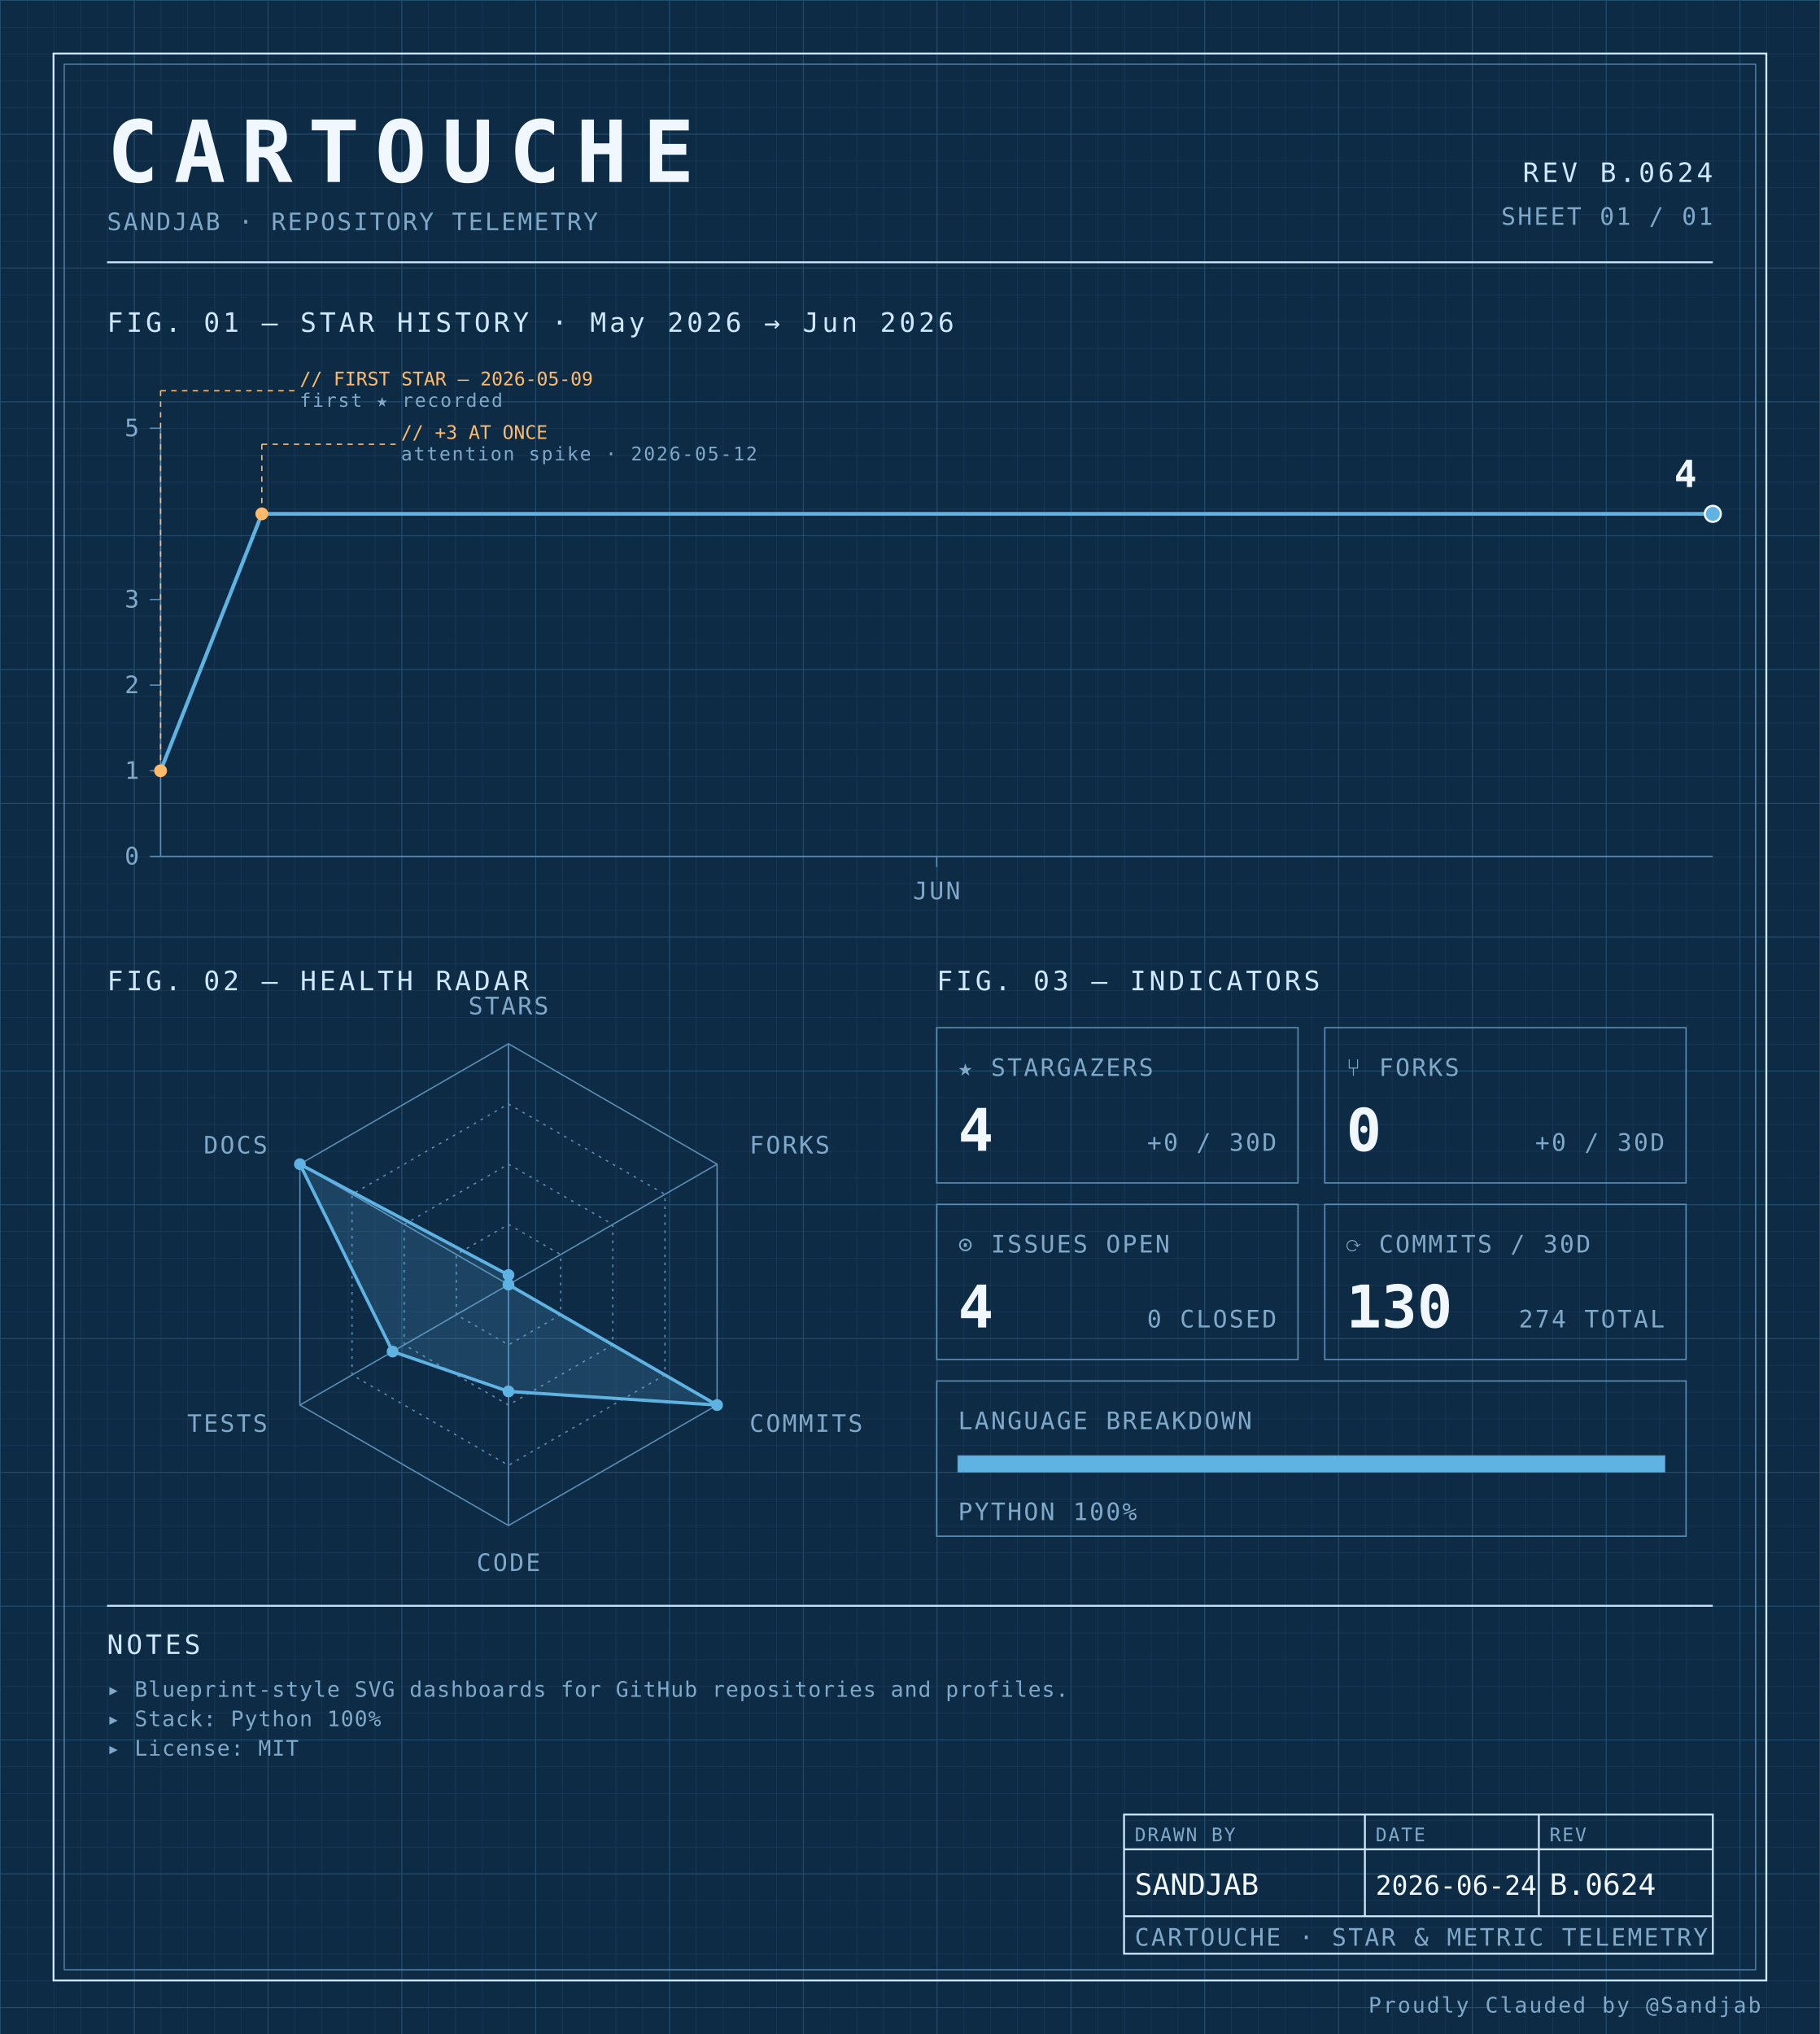
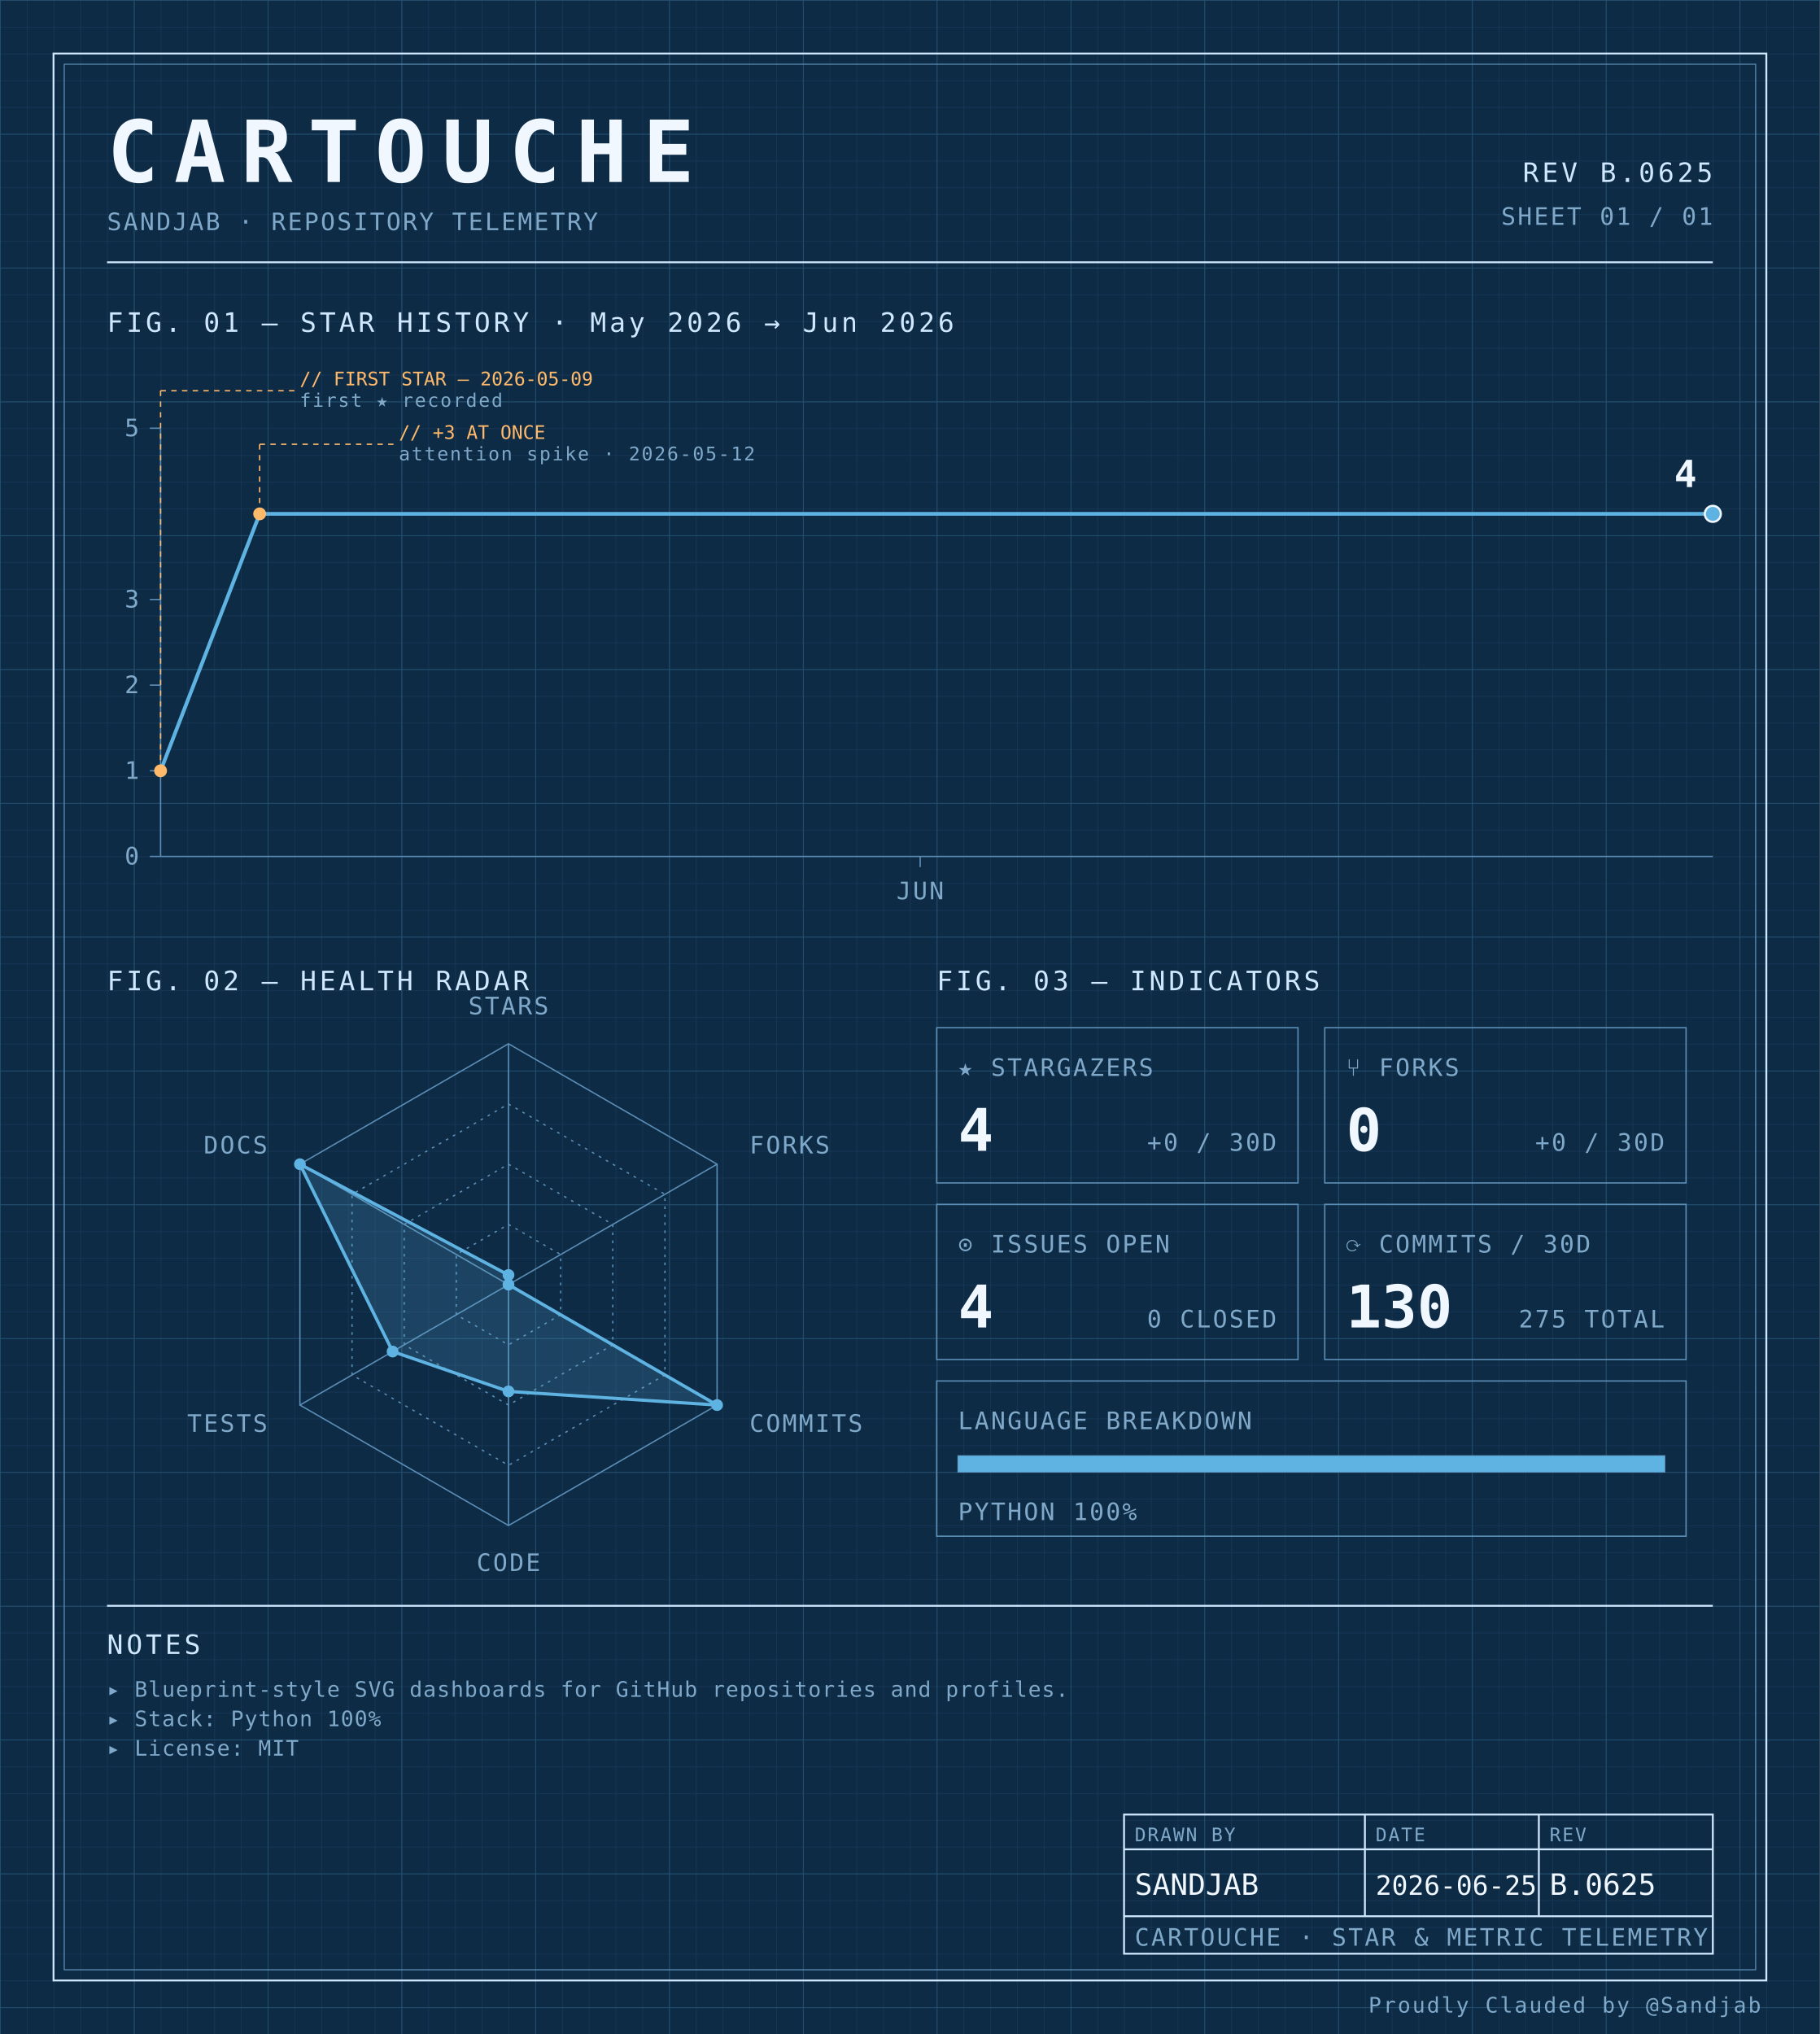
<svg xmlns="http://www.w3.org/2000/svg" width="100%" viewBox="0 0 680 760" role="img">
  <defs>
    <pattern id="grid-fine" width="10" height="10" patternUnits="userSpaceOnUse">
      <path d="M10 0H0V10" fill="none" stroke="#1a3a5c" stroke-width="0.4" />
    </pattern>
    <pattern id="grid-major" width="50" height="50" patternUnits="userSpaceOnUse">
      <path d="M50 0H0V50" fill="none" stroke="#245273" stroke-width="0.5" />
    </pattern>
  </defs>
  <rect x="0" y="0" width="680" height="760" fill="#0d2b45" />
  <rect x="0" y="0" width="680" height="760" fill="url(#grid-fine)" />
  <rect x="0" y="0" width="680" height="760" fill="url(#grid-major)" />
  <rect x="20" y="20" width="640" height="720" fill="none" stroke="#cfe8ff" stroke-width="0.7" />
  <rect x="24" y="24" width="632" height="712" fill="none" stroke="#5b8db5" stroke-width="0.4" />
  <text x="40" y="68" font-family="ui-monospace, 'SF Mono', 'JetBrains Mono', 'Cascadia Code', Consolas, monospace" font-size="32" font-weight="700" fill="#f0f7ff" text-anchor="start" letter-spacing="0.18em">CARTOUCHE</text>
  <text x="40" y="86" font-family="ui-monospace, 'SF Mono', 'JetBrains Mono', 'Cascadia Code', Consolas, monospace" font-size="9" font-weight="400" fill="#7fa8c9" text-anchor="start" letter-spacing="0.08em">SANDJAB · REPOSITORY TELEMETRY</text>
-   <text x="640" y="68" font-family="ui-monospace, 'SF Mono', 'JetBrains Mono', 'Cascadia Code', Consolas, monospace" font-size="10" font-weight="400" fill="#cfe8ff" text-anchor="end" letter-spacing="0.12em">REV B.0624</text>
+   <text x="640" y="68" font-family="ui-monospace, 'SF Mono', 'JetBrains Mono', 'Cascadia Code', Consolas, monospace" font-size="10" font-weight="400" fill="#cfe8ff" text-anchor="end" letter-spacing="0.12em">REV B.0625</text>
  <text x="640" y="84" font-family="ui-monospace, 'SF Mono', 'JetBrains Mono', 'Cascadia Code', Consolas, monospace" font-size="9" font-weight="400" fill="#7fa8c9" text-anchor="end" letter-spacing="0.08em">SHEET 01 / 01</text>
  <line x1="40" y1="98" x2="640" y2="98" stroke="#cfe8ff" stroke-width="0.7" />
  <text x="40" y="124" font-family="ui-monospace, 'SF Mono', 'JetBrains Mono', 'Cascadia Code', Consolas, monospace" font-size="10" font-weight="400" fill="#cfe8ff" text-anchor="start" letter-spacing="0.12em">FIG. 01 — STAR HISTORY · May 2026 → Jun 2026</text>
  <line x1="60" y1="160" x2="60" y2="320" stroke="#5b8db5" stroke-width="0.5" />
  <line x1="60" y1="320" x2="640" y2="320" stroke="#5b8db5" stroke-width="0.5" />
  <line x1="56" y1="320.0" x2="60" y2="320.0" stroke="#5b8db5" stroke-width="0.5" />
  <text x="52" y="323.0" font-family="ui-monospace, 'SF Mono', 'JetBrains Mono', 'Cascadia Code', Consolas, monospace" font-size="9" font-weight="400" fill="#7fa8c9" text-anchor="end" letter-spacing="0.08em">0</text>
  <line x1="56" y1="288.0" x2="60" y2="288.0" stroke="#5b8db5" stroke-width="0.5" />
  <text x="52" y="291.0" font-family="ui-monospace, 'SF Mono', 'JetBrains Mono', 'Cascadia Code', Consolas, monospace" font-size="9" font-weight="400" fill="#7fa8c9" text-anchor="end" letter-spacing="0.08em">1</text>
  <line x1="56" y1="256.0" x2="60" y2="256.0" stroke="#5b8db5" stroke-width="0.5" />
  <text x="52" y="259.0" font-family="ui-monospace, 'SF Mono', 'JetBrains Mono', 'Cascadia Code', Consolas, monospace" font-size="9" font-weight="400" fill="#7fa8c9" text-anchor="end" letter-spacing="0.08em">2</text>
  <line x1="56" y1="224.0" x2="60" y2="224.0" stroke="#5b8db5" stroke-width="0.5" />
  <text x="52" y="227.0" font-family="ui-monospace, 'SF Mono', 'JetBrains Mono', 'Cascadia Code', Consolas, monospace" font-size="9" font-weight="400" fill="#7fa8c9" text-anchor="end" letter-spacing="0.08em">3</text>
  <line x1="56" y1="160.0" x2="60" y2="160.0" stroke="#5b8db5" stroke-width="0.5" />
  <text x="52" y="163.0" font-family="ui-monospace, 'SF Mono', 'JetBrains Mono', 'Cascadia Code', Consolas, monospace" font-size="9" font-weight="400" fill="#7fa8c9" text-anchor="end" letter-spacing="0.08em">5</text>
-   <line x1="350.0" y1="320" x2="350.0" y2="324" stroke="#5b8db5" stroke-width="0.5" />
-   <text x="350.0" y="336" font-family="ui-monospace, 'SF Mono', 'JetBrains Mono', 'Cascadia Code', Consolas, monospace" font-size="9" font-weight="400" fill="#7fa8c9" text-anchor="middle" letter-spacing="0.08em">JUN</text>
-   <path d="M 60.00,288.00 L 97.83,192.00 135.65,192.00 173.48,192.00 211.30,192.00 249.13,192.00 286.96,192.00 324.78,192.00 362.61,192.00 400.43,192.00 438.26,192.00 476.09,192.00 513.91,192.00 551.74,192.00 589.57,192.00 627.39,192.00 640.00,192.00" fill="none" stroke="#5fb3e2" stroke-width="1.4" stroke-linejoin="round" stroke-linecap="round" />
+   <line x1="343.83" y1="320" x2="343.83" y2="324" stroke="#5b8db5" stroke-width="0.5" />
+   <text x="343.83" y="336" font-family="ui-monospace, 'SF Mono', 'JetBrains Mono', 'Cascadia Code', Consolas, monospace" font-size="9" font-weight="400" fill="#7fa8c9" text-anchor="middle" letter-spacing="0.08em">JUN</text>
+   <path d="M 60.00,288.00 L 97.02,192.00 134.04,192.00 171.06,192.00 208.09,192.00 245.11,192.00 282.13,192.00 319.15,192.00 356.17,192.00 393.19,192.00 430.21,192.00 467.23,192.00 504.26,192.00 541.28,192.00 578.30,192.00 615.32,192.00 640.00,192.00" fill="none" stroke="#5fb3e2" stroke-width="1.4" stroke-linejoin="round" stroke-linecap="round" />
  <circle cx="60.0" cy="288.0" r="2.4" fill="#ffb96b" />
  <line x1="60.0" y1="288.0" x2="60.0" y2="146" stroke="#ffb96b" stroke-width="0.5" stroke-dasharray="2,2" fill="none" />
  <line x1="60.0" y1="146" x2="110.0" y2="146" stroke="#ffb96b" stroke-width="0.5" stroke-dasharray="2,2" fill="none" />
  <text x="112.0" y="144" font-family="ui-monospace, 'SF Mono', 'JetBrains Mono', 'Cascadia Code', Consolas, monospace" font-size="7" font-weight="400" fill="#ffb96b" text-anchor="start" letter-spacing="normal">// FIRST STAR — 2026-05-09</text>
  <text x="112.0" y="152" font-family="ui-monospace, 'SF Mono', 'JetBrains Mono', 'Cascadia Code', Consolas, monospace" font-size="7" font-weight="400" fill="#7fa8c9" text-anchor="start" letter-spacing="0.08em">first ★ recorded</text>
-   <circle cx="97.826" cy="192.0" r="2.4" fill="#ffb96b" />
-   <line x1="97.826" y1="192.0" x2="97.826" y2="166" stroke="#ffb96b" stroke-width="0.5" stroke-dasharray="2,2" fill="none" />
-   <line x1="97.826" y1="166" x2="147.826" y2="166" stroke="#ffb96b" stroke-width="0.5" stroke-dasharray="2,2" fill="none" />
-   <text x="149.826" y="164" font-family="ui-monospace, 'SF Mono', 'JetBrains Mono', 'Cascadia Code', Consolas, monospace" font-size="7" font-weight="400" fill="#ffb96b" text-anchor="start" letter-spacing="normal">// +3 AT ONCE</text>
-   <text x="149.826" y="172" font-family="ui-monospace, 'SF Mono', 'JetBrains Mono', 'Cascadia Code', Consolas, monospace" font-size="7" font-weight="400" fill="#7fa8c9" text-anchor="start" letter-spacing="0.08em">attention spike · 2026-05-12</text>
+   <circle cx="97.021" cy="192.0" r="2.4" fill="#ffb96b" />
+   <line x1="97.021" y1="192.0" x2="97.021" y2="166" stroke="#ffb96b" stroke-width="0.5" stroke-dasharray="2,2" fill="none" />
+   <line x1="97.021" y1="166" x2="147.021" y2="166" stroke="#ffb96b" stroke-width="0.5" stroke-dasharray="2,2" fill="none" />
+   <text x="149.021" y="164" font-family="ui-monospace, 'SF Mono', 'JetBrains Mono', 'Cascadia Code', Consolas, monospace" font-size="7" font-weight="400" fill="#ffb96b" text-anchor="start" letter-spacing="normal">// +3 AT ONCE</text>
+   <text x="149.021" y="172" font-family="ui-monospace, 'SF Mono', 'JetBrains Mono', 'Cascadia Code', Consolas, monospace" font-size="7" font-weight="400" fill="#7fa8c9" text-anchor="start" letter-spacing="0.08em">attention spike · 2026-05-12</text>
  <circle cx="640.0" cy="192.0" r="3" fill="#5fb3e2" stroke="#f0f7ff" stroke-width="0.8" />
  <text x="634.0" y="182.0" font-family="ui-monospace, 'SF Mono', 'JetBrains Mono', 'Cascadia Code', Consolas, monospace" font-size="14" font-weight="700" fill="#f0f7ff" text-anchor="end" letter-spacing="normal">4</text>
  <text x="40" y="370" font-family="ui-monospace, 'SF Mono', 'JetBrains Mono', 'Cascadia Code', Consolas, monospace" font-size="10" font-weight="400" fill="#cfe8ff" text-anchor="start" letter-spacing="0.12em">FIG. 02 — HEALTH RADAR</text>
  <g transform="translate(190 480)">
    <polygon points="0.00,-90.00 77.94,-45.00 77.94,45.00 0.00,90.00 -77.94,45.00 -77.94,-45.00" fill="none" stroke="#5b8db5" stroke-width="0.5" />
    <polygon points="0.00,-67.50 58.46,-33.75 58.46,33.75 0.00,67.50 -58.46,33.75 -58.46,-33.75" fill="none" stroke="#5b8db5" stroke-width="0.5" stroke-dasharray="1,2" />
    <polygon points="0.00,-45.00 38.97,-22.50 38.97,22.50 0.00,45.00 -38.97,22.50 -38.97,-22.50" fill="none" stroke="#5b8db5" stroke-width="0.5" stroke-dasharray="1,2" />
    <polygon points="0.00,-22.50 19.49,-11.25 19.49,11.25 0.00,22.50 -19.49,11.25 -19.49,-11.25" fill="none" stroke="#5b8db5" stroke-width="0.5" stroke-dasharray="1,2" />
    <line x1="0" y1="0" x2="0.00" y2="-90.00" stroke="#5b8db5" stroke-width="0.5" />
    <line x1="0" y1="0" x2="77.94" y2="-45.00" stroke="#5b8db5" stroke-width="0.5" />
    <line x1="0" y1="0" x2="77.94" y2="45.00" stroke="#5b8db5" stroke-width="0.5" />
    <line x1="0" y1="0" x2="0.00" y2="90.00" stroke="#5b8db5" stroke-width="0.5" />
    <line x1="0" y1="0" x2="-77.94" y2="45.00" stroke="#5b8db5" stroke-width="0.5" />
    <line x1="0" y1="0" x2="-77.94" y2="-45.00" stroke="#5b8db5" stroke-width="0.5" />
    <polygon points="0.00,-3.60 0.00,0.00 77.94,45.00 0.00,39.90 -43.30,25.00 -77.94,-45.00" fill="#5fb3e2" fill-opacity="0.18" stroke="#5fb3e2" stroke-width="1.2" />
    <circle cx="0.00" cy="-3.60" r="2.2" fill="#5fb3e2" />
    <circle cx="0.00" cy="0.00" r="2.2" fill="#5fb3e2" />
    <circle cx="77.94" cy="45.00" r="2.2" fill="#5fb3e2" />
    <circle cx="0.00" cy="39.90" r="2.2" fill="#5fb3e2" />
    <circle cx="-43.30" cy="25.00" r="2.2" fill="#5fb3e2" />
    <circle cx="-77.94" cy="-45.00" r="2.2" fill="#5fb3e2" />
    <text x="6.3681633555662356e-15" y="-101" font-family="ui-monospace, 'SF Mono', 'JetBrains Mono', 'Cascadia Code', Consolas, monospace" font-size="9" font-weight="400" fill="#7fa8c9" text-anchor="middle" letter-spacing="0.08em">STARS</text>
    <text x="90.067" y="-49" font-family="ui-monospace, 'SF Mono', 'JetBrains Mono', 'Cascadia Code', Consolas, monospace" font-size="9" font-weight="400" fill="#7fa8c9" text-anchor="start" letter-spacing="0.08em">FORKS</text>
    <text x="90.067" y="55" font-family="ui-monospace, 'SF Mono', 'JetBrains Mono', 'Cascadia Code', Consolas, monospace" font-size="9" font-weight="400" fill="#7fa8c9" text-anchor="start" letter-spacing="0.08em">COMMITS</text>
    <text x="6.3681633555662356e-15" y="107" font-family="ui-monospace, 'SF Mono', 'JetBrains Mono', 'Cascadia Code', Consolas, monospace" font-size="9" font-weight="400" fill="#7fa8c9" text-anchor="middle" letter-spacing="0.08em">CODE</text>
    <text x="-90.067" y="55" font-family="ui-monospace, 'SF Mono', 'JetBrains Mono', 'Cascadia Code', Consolas, monospace" font-size="9" font-weight="400" fill="#7fa8c9" text-anchor="end" letter-spacing="0.08em">TESTS</text>
    <text x="-90.067" y="-49" font-family="ui-monospace, 'SF Mono', 'JetBrains Mono', 'Cascadia Code', Consolas, monospace" font-size="9" font-weight="400" fill="#7fa8c9" text-anchor="end" letter-spacing="0.08em">DOCS</text>
  </g>
  <text x="350" y="370" font-family="ui-monospace, 'SF Mono', 'JetBrains Mono', 'Cascadia Code', Consolas, monospace" font-size="10" font-weight="400" fill="#cfe8ff" text-anchor="start" letter-spacing="0.12em">FIG. 03 — INDICATORS</text>
  <rect x="350" y="384" width="135" height="58" fill="none" stroke="#5b8db5" stroke-width="0.5" />
  <text x="358" y="402" font-family="ui-monospace, 'SF Mono', 'JetBrains Mono', 'Cascadia Code', Consolas, monospace" font-size="9" font-weight="400" fill="#7fa8c9" text-anchor="start" letter-spacing="0.08em">★ STARGAZERS</text>
  <text x="358" y="430" font-family="ui-monospace, 'SF Mono', 'JetBrains Mono', 'Cascadia Code', Consolas, monospace" font-size="22" font-weight="700" fill="#f0f7ff" text-anchor="start" letter-spacing="normal">4</text>
  <text x="477" y="430" font-family="ui-monospace, 'SF Mono', 'JetBrains Mono', 'Cascadia Code', Consolas, monospace" font-size="9" font-weight="400" fill="#7fa8c9" text-anchor="end" letter-spacing="0.08em">+0 / 30D</text>
  <rect x="495" y="384" width="135" height="58" fill="none" stroke="#5b8db5" stroke-width="0.5" />
  <text x="503" y="402" font-family="ui-monospace, 'SF Mono', 'JetBrains Mono', 'Cascadia Code', Consolas, monospace" font-size="9" font-weight="400" fill="#7fa8c9" text-anchor="start" letter-spacing="0.08em">⑂ FORKS</text>
  <text x="503" y="430" font-family="ui-monospace, 'SF Mono', 'JetBrains Mono', 'Cascadia Code', Consolas, monospace" font-size="22" font-weight="700" fill="#f0f7ff" text-anchor="start" letter-spacing="normal">0</text>
  <text x="622" y="430" font-family="ui-monospace, 'SF Mono', 'JetBrains Mono', 'Cascadia Code', Consolas, monospace" font-size="9" font-weight="400" fill="#7fa8c9" text-anchor="end" letter-spacing="0.08em">+0 / 30D</text>
  <rect x="350" y="450" width="135" height="58" fill="none" stroke="#5b8db5" stroke-width="0.5" />
  <text x="358" y="468" font-family="ui-monospace, 'SF Mono', 'JetBrains Mono', 'Cascadia Code', Consolas, monospace" font-size="9" font-weight="400" fill="#7fa8c9" text-anchor="start" letter-spacing="0.08em">⊙ ISSUES OPEN</text>
  <text x="358" y="496" font-family="ui-monospace, 'SF Mono', 'JetBrains Mono', 'Cascadia Code', Consolas, monospace" font-size="22" font-weight="700" fill="#f0f7ff" text-anchor="start" letter-spacing="normal">4</text>
  <text x="477" y="496" font-family="ui-monospace, 'SF Mono', 'JetBrains Mono', 'Cascadia Code', Consolas, monospace" font-size="9" font-weight="400" fill="#7fa8c9" text-anchor="end" letter-spacing="0.08em">0 CLOSED</text>
  <rect x="495" y="450" width="135" height="58" fill="none" stroke="#5b8db5" stroke-width="0.5" />
  <text x="503" y="468" font-family="ui-monospace, 'SF Mono', 'JetBrains Mono', 'Cascadia Code', Consolas, monospace" font-size="9" font-weight="400" fill="#7fa8c9" text-anchor="start" letter-spacing="0.08em">⟳ COMMITS / 30D</text>
  <text x="503" y="496" font-family="ui-monospace, 'SF Mono', 'JetBrains Mono', 'Cascadia Code', Consolas, monospace" font-size="22" font-weight="700" fill="#f0f7ff" text-anchor="start" letter-spacing="normal">130</text>
-   <text x="622" y="496" font-family="ui-monospace, 'SF Mono', 'JetBrains Mono', 'Cascadia Code', Consolas, monospace" font-size="9" font-weight="400" fill="#7fa8c9" text-anchor="end" letter-spacing="0.08em">274 TOTAL</text>
+   <text x="622" y="496" font-family="ui-monospace, 'SF Mono', 'JetBrains Mono', 'Cascadia Code', Consolas, monospace" font-size="9" font-weight="400" fill="#7fa8c9" text-anchor="end" letter-spacing="0.08em">275 TOTAL</text>
  <rect x="350" y="516" width="280" height="58" fill="none" stroke="#5b8db5" stroke-width="0.5" />
  <text x="358" y="534" font-family="ui-monospace, 'SF Mono', 'JetBrains Mono', 'Cascadia Code', Consolas, monospace" font-size="9" font-weight="400" fill="#7fa8c9" text-anchor="start" letter-spacing="0.08em">LANGUAGE BREAKDOWN</text>
  <rect x="358" y="544" width="264" height="6" fill="none" stroke="#5b8db5" stroke-width="0.5" />
  <rect x="358" y="544" width="264.00" height="6" fill="#5fb3e2" />
  <text x="358" y="568" font-family="ui-monospace, 'SF Mono', 'JetBrains Mono', 'Cascadia Code', Consolas, monospace" font-size="9" font-weight="400" fill="#7fa8c9" text-anchor="start" letter-spacing="0.08em">PYTHON 100%</text>
  <line x1="40" y1="600" x2="640" y2="600" stroke="#cfe8ff" stroke-width="0.7" />
  <text x="40" y="618" font-family="ui-monospace, 'SF Mono', 'JetBrains Mono', 'Cascadia Code', Consolas, monospace" font-size="10" font-weight="400" fill="#cfe8ff" text-anchor="start" letter-spacing="0.12em">NOTES</text>
  <text x="40" y="634" font-family="ui-monospace, 'SF Mono', 'JetBrains Mono', 'Cascadia Code', Consolas, monospace" font-size="8" font-weight="400" fill="#7fa8c9" text-anchor="start" letter-spacing="0.04em">▸ Blueprint-style SVG dashboards for GitHub repositories and profiles.</text>
  <text x="40" y="645" font-family="ui-monospace, 'SF Mono', 'JetBrains Mono', 'Cascadia Code', Consolas, monospace" font-size="8" font-weight="400" fill="#7fa8c9" text-anchor="start" letter-spacing="0.04em">▸ Stack: Python 100%</text>
  <text x="40" y="656" font-family="ui-monospace, 'SF Mono', 'JetBrains Mono', 'Cascadia Code', Consolas, monospace" font-size="8" font-weight="400" fill="#7fa8c9" text-anchor="start" letter-spacing="0.04em">▸ License: MIT</text>
  <rect x="420" y="678" width="220" height="52" fill="none" stroke="#cfe8ff" stroke-width="0.7" />
  <line x1="420" y1="691" x2="640" y2="691" stroke="#cfe8ff" stroke-width="0.7" />
  <line x1="420" y1="716" x2="640" y2="716" stroke="#cfe8ff" stroke-width="0.7" />
  <line x1="510" y1="678" x2="510" y2="716" stroke="#cfe8ff" stroke-width="0.7" />
  <line x1="575" y1="678" x2="575" y2="716" stroke="#cfe8ff" stroke-width="0.7" />
  <text x="424" y="688" font-family="ui-monospace, 'SF Mono', 'JetBrains Mono', 'Cascadia Code', Consolas, monospace" font-size="7" font-weight="400" fill="#7fa8c9" text-anchor="start" letter-spacing="0.08em">DRAWN BY</text>
  <text x="514" y="688" font-family="ui-monospace, 'SF Mono', 'JetBrains Mono', 'Cascadia Code', Consolas, monospace" font-size="7" font-weight="400" fill="#7fa8c9" text-anchor="start" letter-spacing="0.08em">DATE</text>
  <text x="579" y="688" font-family="ui-monospace, 'SF Mono', 'JetBrains Mono', 'Cascadia Code', Consolas, monospace" font-size="7" font-weight="400" fill="#7fa8c9" text-anchor="start" letter-spacing="0.08em">REV</text>
  <text x="424" y="708" font-family="ui-monospace, 'SF Mono', 'JetBrains Mono', 'Cascadia Code', Consolas, monospace" font-size="11" font-weight="400" fill="#f0f7ff" text-anchor="start" letter-spacing="normal">SANDJAB</text>
-   <text x="514" y="708" font-family="ui-monospace, 'SF Mono', 'JetBrains Mono', 'Cascadia Code', Consolas, monospace" font-size="10" font-weight="400" fill="#f0f7ff" text-anchor="start" letter-spacing="normal">2026-06-24</text>
-   <text x="579" y="708" font-family="ui-monospace, 'SF Mono', 'JetBrains Mono', 'Cascadia Code', Consolas, monospace" font-size="11" font-weight="400" fill="#f0f7ff" text-anchor="start" letter-spacing="normal">B.0624</text>
+   <text x="514" y="708" font-family="ui-monospace, 'SF Mono', 'JetBrains Mono', 'Cascadia Code', Consolas, monospace" font-size="10" font-weight="400" fill="#f0f7ff" text-anchor="start" letter-spacing="normal">2026-06-25</text>
+   <text x="579" y="708" font-family="ui-monospace, 'SF Mono', 'JetBrains Mono', 'Cascadia Code', Consolas, monospace" font-size="11" font-weight="400" fill="#f0f7ff" text-anchor="start" letter-spacing="normal">B.0625</text>
  <text x="424" y="727" font-family="ui-monospace, 'SF Mono', 'JetBrains Mono', 'Cascadia Code', Consolas, monospace" font-size="9" font-weight="400" fill="#7fa8c9" text-anchor="start" letter-spacing="0.08em">CARTOUCHE · STAR &amp; METRIC TELEMETRY</text>
  <text x="658" y="752" font-family="ui-monospace, 'SF Mono', 'JetBrains Mono', 'Cascadia Code', Consolas, monospace" font-size="8" font-weight="400" fill="#7fa8c9" text-anchor="end" letter-spacing="0.08em">Proudly Clauded by @Sandjab</text>
</svg>
